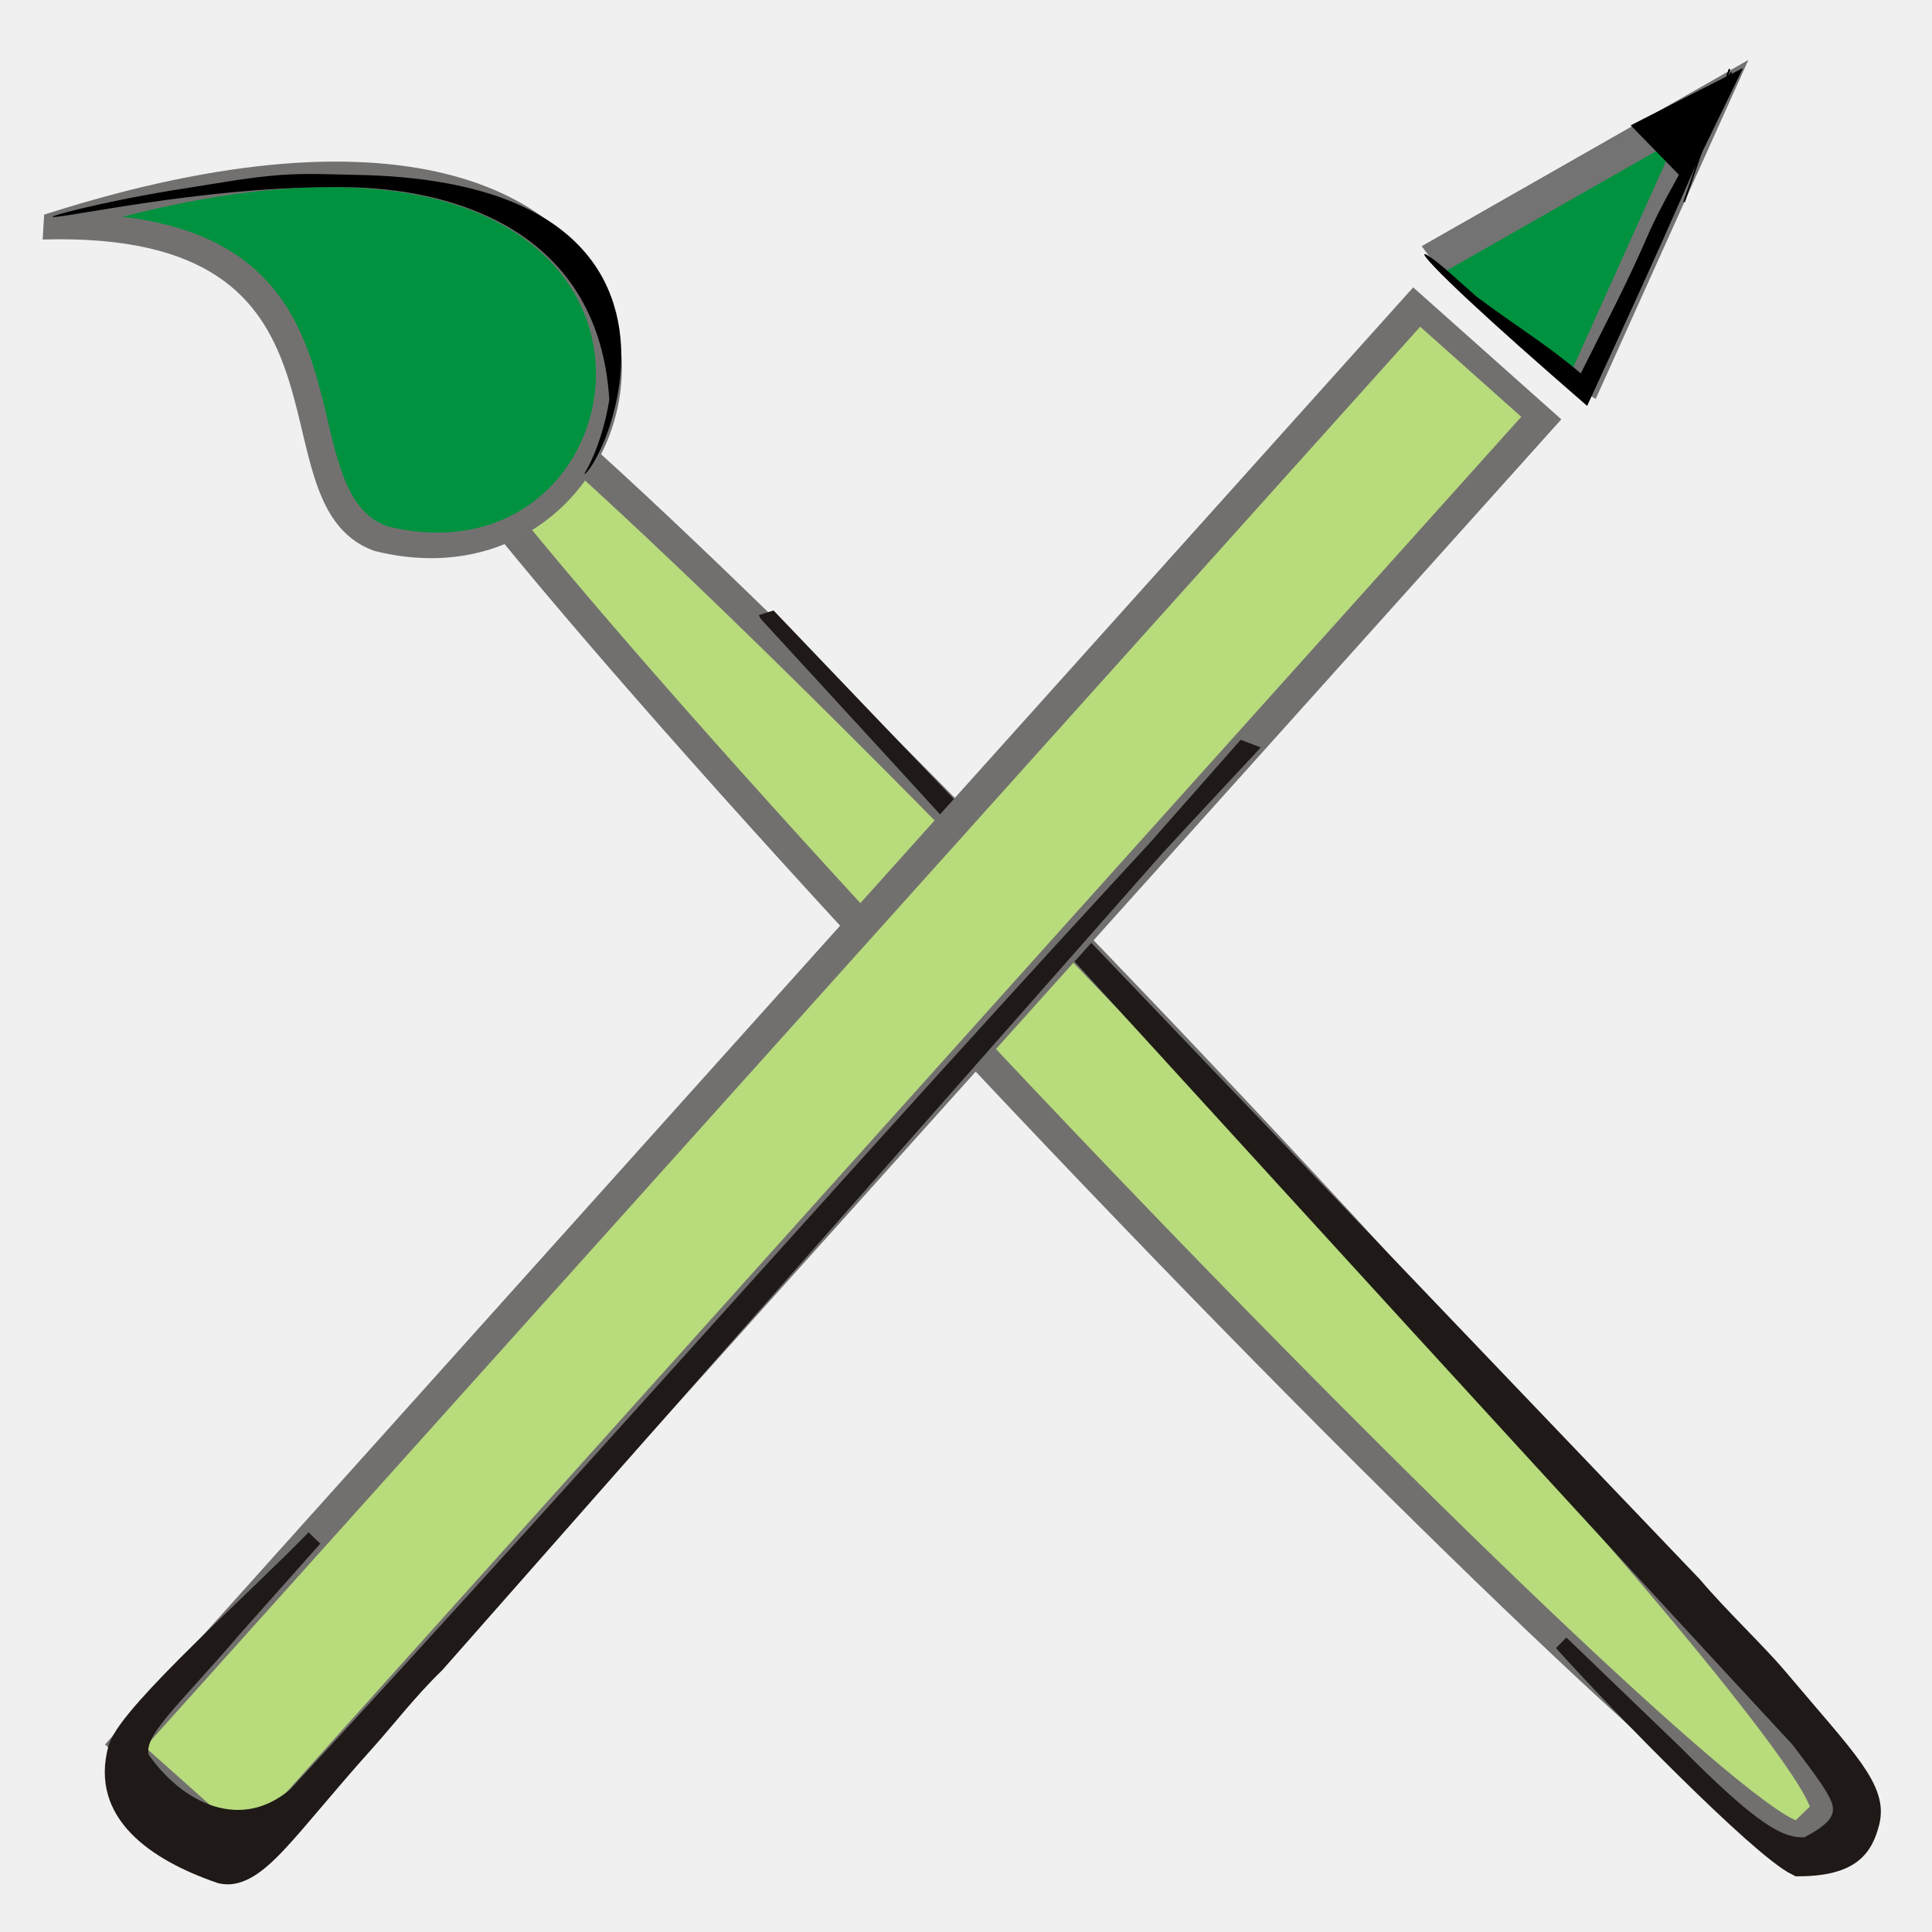
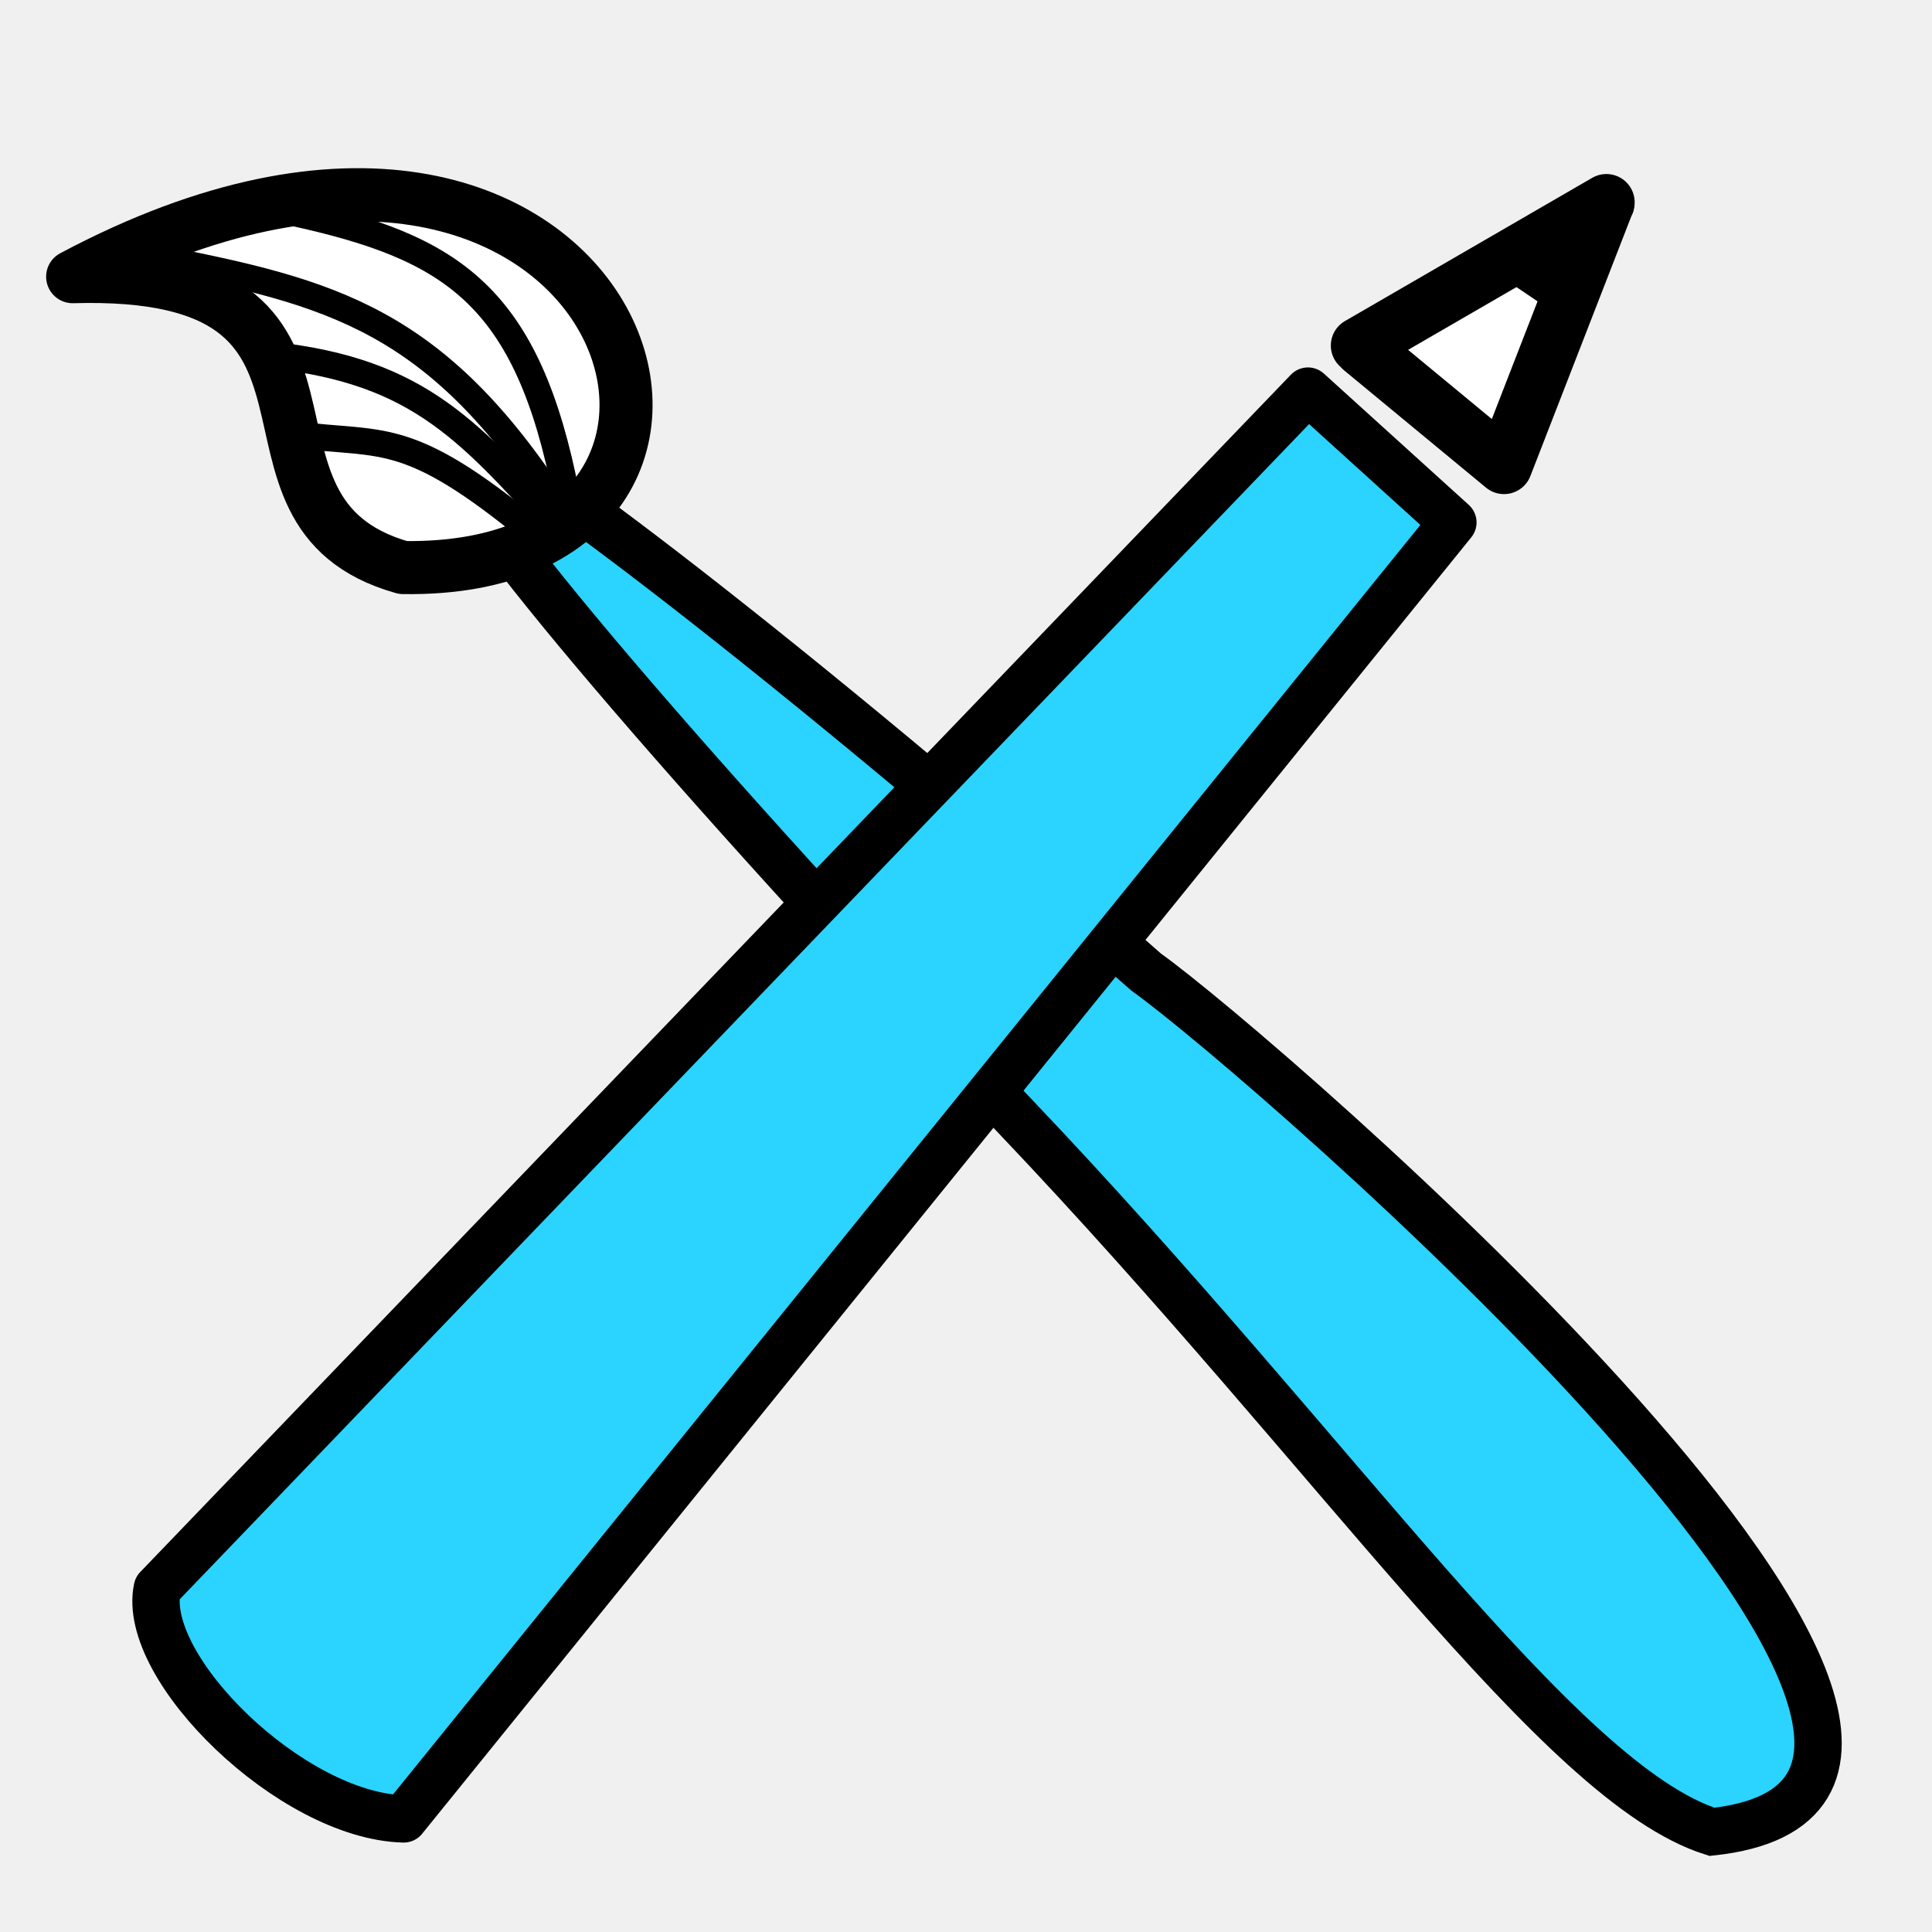
<svg xmlns="http://www.w3.org/2000/svg" width="256" height="256" id="svg8370" version="1.1">
  <defs id="defs8372" />
  <g id="layer1" transform="translate(0,-796.3622)">
-     <g style="fill-rule:evenodd" id="g4892" transform="matrix(0.126651,0,0,0.126651,2976.514,-481.9512)">
-       <g transform="matrix(0.90217,-0.2887038,0.08194999,0.8442029,-2246.951,-5125.163)" id="g4880">
-         <g style="fill-rule:evenodd" id="g4913-3" transform="matrix(1.752724,-1.070239,1.070239,1.752724,-13643.728,-13580.312)">
-           <rect transform="matrix(-0.0015086,-0.9999989,0.9998991,-0.01420156,0,0)" class="fil0 str0" x="-8441.956" y="-10405.705" width="1316.626" height="74.58" rx="658.313" ry="28.618" id="rect11194-1-9-4-1-4" style="fill:#b8db7c;fill-opacity:1;fill-rule:evenodd;stroke:#72706f;stroke-width:15.399" />
-           <g id="_81071816-4-0-1-8-5" style="fill-rule:evenodd" transform="matrix(-0.00984584,-6.533311,2.736339,-0.0389049,-11028.83,8945.061)">
-             <path id="_81851448-2-3-5-9-9" class="fil1 str1" d="m 67.265,237.189 c -10.787,0.409 -14.439,2.093 -16.245,6.164 -1.564,10.01 0.243,10.27 8.617,12.043 50.943,1.204 99.673,3.642 151.385,5.263 l 0.078,0.045 -133.043,0.647 c -4.172,-0.45 -9.171,0.089 -12.388,-0.272 -10.879,-1.22 -14.392,-0.712 -16.204,-5.926 -1.511,-4.483 -2.046,-9.16 1.79,-16.668 3.49,-2.462 23.081,-3.063 31.682,-2.599 z" style="fill:#1f1a17;fill-rule:nonzero;stroke:#1f1a17;stroke-width:2.768" />
-           </g>
-           <path class="fil2" d="m -10394.385,8158.268 c 11.323,103.838 77.082,79.449 110.682,61.45 58.423,-31.267 50.778,-306.73 50.524,-403.722 -0.508,-194 -1.067,-407.321 2.104,-601.352" id="path11198-0-0-4-1-1" style="fill:none" />
-           <path id="path4752-2" d="m -10433.882,7346.716 c -28.568,-73.256 115.97,-147.909 -14.718,-296.373 349.582,212.97 103.556,473.308 14.718,296.373 z" style="fill:#00923f;fill-opacity:1;stroke:#737170;stroke-width:14.6;stroke-linecap:butt;stroke-linejoin:miter;stroke-miterlimit:4;stroke-opacity:1;stroke-dasharray:none" />
-           <path id="path4756-6" d="m -10442.481,7048.839 c 0.228,-0.275 3.05,1.457 8.069,4.986 5.02,3.53 12.238,8.858 21.165,15.872 8.928,7.015 19.566,15.717 31.309,26.083 11.743,10.366 25.557,21.464 38.778,35.209 9.846,10.232 18.957,22.367 28.729,34.611 9.771,12.244 19.233,25.534 27.748,39.945 1.497,2.533 2.965,5.104 4.396,7.711 4.902,8.93 9.217,18.021 12.787,27.181 3.57,9.16 6.393,18.39 8.375,27.593 1.901,8.836 2.972,17.649 3.197,26.227 0.225,8.578 -0.396,16.921 -1.813,24.867 -1.339,7.473 -3.383,14.554 -5.931,21.14 -2.548,6.585 -5.599,12.674 -8.963,18.215 -3.489,5.745 -7.293,10.899 -11.191,15.487 -3.898,4.587 -7.89,8.608 -11.798,12.111 -4.253,3.817 -8.408,7.041 -12.3,9.714 -3.893,2.673 -7.522,4.796 -10.741,6.465 -3.554,1.843 -6.643,3.12 -9.085,3.911 -1.377,0.447 -2.56,0.741 -3.506,0.905 -0.845,0.149 -1.515,0.196 -1.962,0.174 -0.448,-0.021 -0.675,-0.098 -0.683,-0.188 -0.01,-0.09 0.2,-0.191 0.596,-0.341 0.395,-0.15 0.976,-0.362 1.743,-0.665 0.85,-0.338 1.91,-0.794 3.169,-1.395 2.234,-1.067 5.057,-2.583 8.361,-4.643 2.99,-1.865 6.359,-4.154 9.972,-6.956 3.612,-2.802 7.467,-6.119 11.42,-9.987 53.977,-82.285 18.331,-164.575 -19.509,-213.252 -9.513,-12.115 -19.321,-23.281 -28.893,-33.559 -12.857,-13.8 -25.323,-25.991 -36.676,-36.602 -11.353,-10.611 -21.592,-19.643 -30.111,-27.05 -8.519,-7.407 -15.319,-13.189 -19.909,-17.211 -4.59,-4.022 -6.971,-6.285 -6.743,-6.56 z" style="fill:#000000;stroke:none" />
-         </g>
-         <path style="fill:none" id="path11198-0-0-4-2-88" d="m -23778.337,11768.268 c -94.693,176.844 2.487,182.8 57.851,176.831 96.238,-10.328 371.966,-463.914 471.722,-621.931 199.528,-316.062 418.93,-663.6 622.518,-977.157" class="fil2" />
-       </g>
-       <g transform="matrix(0.9068858,0.2556349,-0.04793961,0.8523882,1439.258,7964.194)" id="g4870">
-         <rect style="fill:#b8db7c;fill-opacity:1;fill-rule:evenodd;stroke:#72706f;stroke-width:32.957" id="rect11194-1-9-4-0-3" ry="0" rx="262.837" height="174.607" width="2575.945" y="-15820.115" x="-24779.654" class="fil0 str0" transform="matrix(0.5337862,-0.8456195,0.850948,0.52525,0,0)" />
-         <g transform="matrix(6.560035,-10.39235,5.247355,3.238944,-28243.867,12408.124)" style="fill-rule:evenodd" id="_81071816-4-0-1-1-1">
-           <path style="fill:#1f1a17;fill-rule:nonzero;stroke:#1f1a17;stroke-width:2.768" d="m 67.505,234.145 c -10.787,0.409 -15.971,-0.957 -17.778,3.114 -1.564,10.01 0.174,21.837 8.548,23.611 50.943,1.204 101.025,-0.006 152.737,1.615 l -0.14,-0.564 -131.721,1.869 c -4.172,-0.45 -8.053,0.039 -11.282,0.036 -13.545,-0.011 -19.061,2.011 -20.873,-3.203 -3.022,-11.186 -3.737,-22.865 2.743,-27.928 3.49,-2.462 22.171,0.891 30.772,1.355 z" class="fil1 str1" id="_81851448-2-3-5-3-8" />
-         </g>
-         <path style="fill:none;stroke:#000000;stroke-width:1.787px;stroke-linecap:butt;stroke-linejoin:miter;stroke-opacity:1" d="m -25282.409,10390.872 171.528,102.586" id="path4789-2" />
-         <path style="fill:#00923f;fill-opacity:1;fill-rule:evenodd;stroke:#737373;stroke-width:35.748;stroke-linecap:butt;stroke-linejoin:miter;stroke-miterlimit:4;stroke-opacity:1;stroke-dasharray:none" d="m -25300.1,10404.151 308.049,-288.468 -129.904,395.248" id="path4791-9" />
-         <path style="fill:#000000;fill-rule:evenodd;stroke:none" d="m -24971.702,10075.07 c 1.211,0.15 -0.949,10.579 -6.052,29.399 -5.103,18.82 -13.151,46.032 -23.591,79.677 -10.438,33.646 -23.271,73.723 -37.807,118.197 -14.536,44.473 -30.776,93.342 -47.905,144.496 -9.324,27.841 -18.429,54.929 -27.177,80.932 l 0,0 c -28.713,-17.078 -55.557,-33.242 -79.524,-48.009 -23.968,-14.767 -45.06,-28.139 -62.384,-39.57 -17.326,-11.433 -30.884,-20.923 -39.902,-27.859 -9.016,-6.935 -13.492,-11.315 -12.763,-12.466 0.729,-1.151 6.592,1.03 16.54,6.131 9.946,5.099 27.76,16.679 44.934,27.142 50.365,23.997 82.83,33.787 123.778,57.558 26.028,-71.49 45.957,-122.022 67.339,-189.765 13.699,-43.372 34.077,-86.966 44.999,-119.779 10.922,-32.812 20.163,-59.39 27.009,-77.746 6.848,-18.355 11.296,-28.488 12.507,-28.338 z" id="path4793-3" />
-         <path style="fill:none;stroke:#000000;stroke-width:1.787px;stroke-linecap:butt;stroke-linejoin:miter;stroke-opacity:1" d="m -24974.021,10072.227 -43.144,176.207" id="path4800-3" />
-         <path style="fill:#000000;fill-rule:evenodd;stroke:#000000;stroke-width:1.787px;stroke-linecap:butt;stroke-linejoin:miter;stroke-opacity:1" d="m -25081.276,10173.877 65.856,49.276 54.662,-153.829 z" id="path4808-8" />
-       </g>
+     <path id="path7054-6-7-2-3-9-0-3-7-5-4" d="m 258.353,934.28 c 0,14.474 -2.57,31.618 -1.417,46.052 3.599,45.066 21.226,61.006 69.524,57.892 9.307,-0.599 59.59,1.315 70.231,1.315" class="fil2" style="fill:none" />
+     <path id="path7050-7-1-0-9-3-8-0-1-8-5" d="m 91.143,770.719 c 24.932,-4.129 136.696,-2.023 155.41,7.325 17.351,8.666 24.768,26.432 25.35,48.923 l 2.676,103.219" class="fil2" style="fill:none" />
+     <path id="path7050-7-1-0-8-5-2-6-8-5-7" d="m 91.143,770.719 c 24.932,-4.129 136.696,-2.023 155.41,7.325 17.351,8.666 24.768,26.432 25.35,48.923 l 2.676,103.219" class="fil2" style="fill:none" />
+     <g id="g3061">
+       <path id="rect11194-1-9-4-1-4-8" d="M 134.594,944.358 C 91.694,899.253 59.152,861.014 61.632,858.622 l 2.713,-2.618 c 1.58,-1.525 39.692,27.023 87.53,69.166 14.795,10.518 128.04,108.187 74.971,113.923 -20.274,-6.428 -49.351,-49.629 -92.251,-94.734 z" style="fill:#2ad4ff;fill-opacity:1;fill-rule:evenodd;stroke:#000000;stroke-width:6.276;stroke-miterlimit:4;stroke-opacity:1" />
+       <path id="path4752-2-4" d="M 53.406,871.566 C 27.04,864.155 52.443,831.796 9.627,833.025 82.764,794.083 108.266,872.419 53.406,871.566 z" style="fill:#ffffff;fill-opacity:1;fill-rule:evenodd;stroke:#000000;stroke-width:7.03;stroke-linecap:round;stroke-linejoin:round;stroke-miterlimit:4;stroke-opacity:1;stroke-dasharray:none" />
+       <path id="rect11194-1-9-4-0-3-1" d="M 20.845,1006.838 173.31,848.186 192.514,865.587 53.492,1037.375 c -14.849,-0.374 -34.882,-20.022 -32.647,-30.537 z" style="fill:#2ad4ff;fill-opacity:1;fill-rule:evenodd;stroke:#000000;stroke-width:6.276;stroke-linecap:round;stroke-linejoin:round;stroke-miterlimit:4;stroke-opacity:1" />
+       <path id="path4791-9-4" d="m 180.09,842.149 32.764,-18.979 -13.566,34.915 -18.8,-15.539" style="fill:#ffffff;fill-opacity:1;fill-rule:evenodd;stroke:#000000;stroke-width:7.497;stroke-linecap:round;stroke-linejoin:round;stroke-miterlimit:4;stroke-opacity:1;stroke-dasharray:none" />
+       <path id="path4808-8-0" d="m 200.616,831.18 5.045,3.411 8.374,-10.924 z" style="fill:#ffffff;fill-rule:evenodd;stroke:#000000;stroke-width:4.976;stroke-linecap:round;stroke-linejoin:round;stroke-miterlimit:4;stroke-opacity:1;stroke-dasharray:none" />
+       <path id="path3832" d="M 75.082,862.173 C 69.929,835.439 59.921,829.125 38.705,824.51" style="fill:none;stroke:#000000;stroke-width:3.529;stroke-linecap:butt;stroke-linejoin:miter;stroke-miterlimit:4;stroke-opacity:1;stroke-dasharray:none" />
+       <path id="path3832-3" d="M 73.935,863.621 C 57.818,838.682 44.009,835.082 20.743,830.555" style="fill:none;stroke:#000000;stroke-width:3.529;stroke-linecap:butt;stroke-linejoin:miter;stroke-miterlimit:4;stroke-opacity:1;stroke-dasharray:none" />
+       <path id="path3832-3-0" d="M 74.442,867.053 C 61.513,852.457 54.61,845.111 34.425,843.242" style="fill:none;stroke:#000000;stroke-width:3.529;stroke-linecap:butt;stroke-linejoin:miter;stroke-miterlimit:4;stroke-opacity:1;stroke-dasharray:none" />
+       <path id="path3832-3-0-3" d="M 72.789,868.649 C 54.114,852.844 51.301,855.522 39.03,853.944" style="fill:none;stroke:#000000;stroke-width:3.529;stroke-linecap:butt;stroke-linejoin:miter;stroke-miterlimit:4;stroke-opacity:1;stroke-dasharray:none" />
    </g>
  </g>
</svg>
